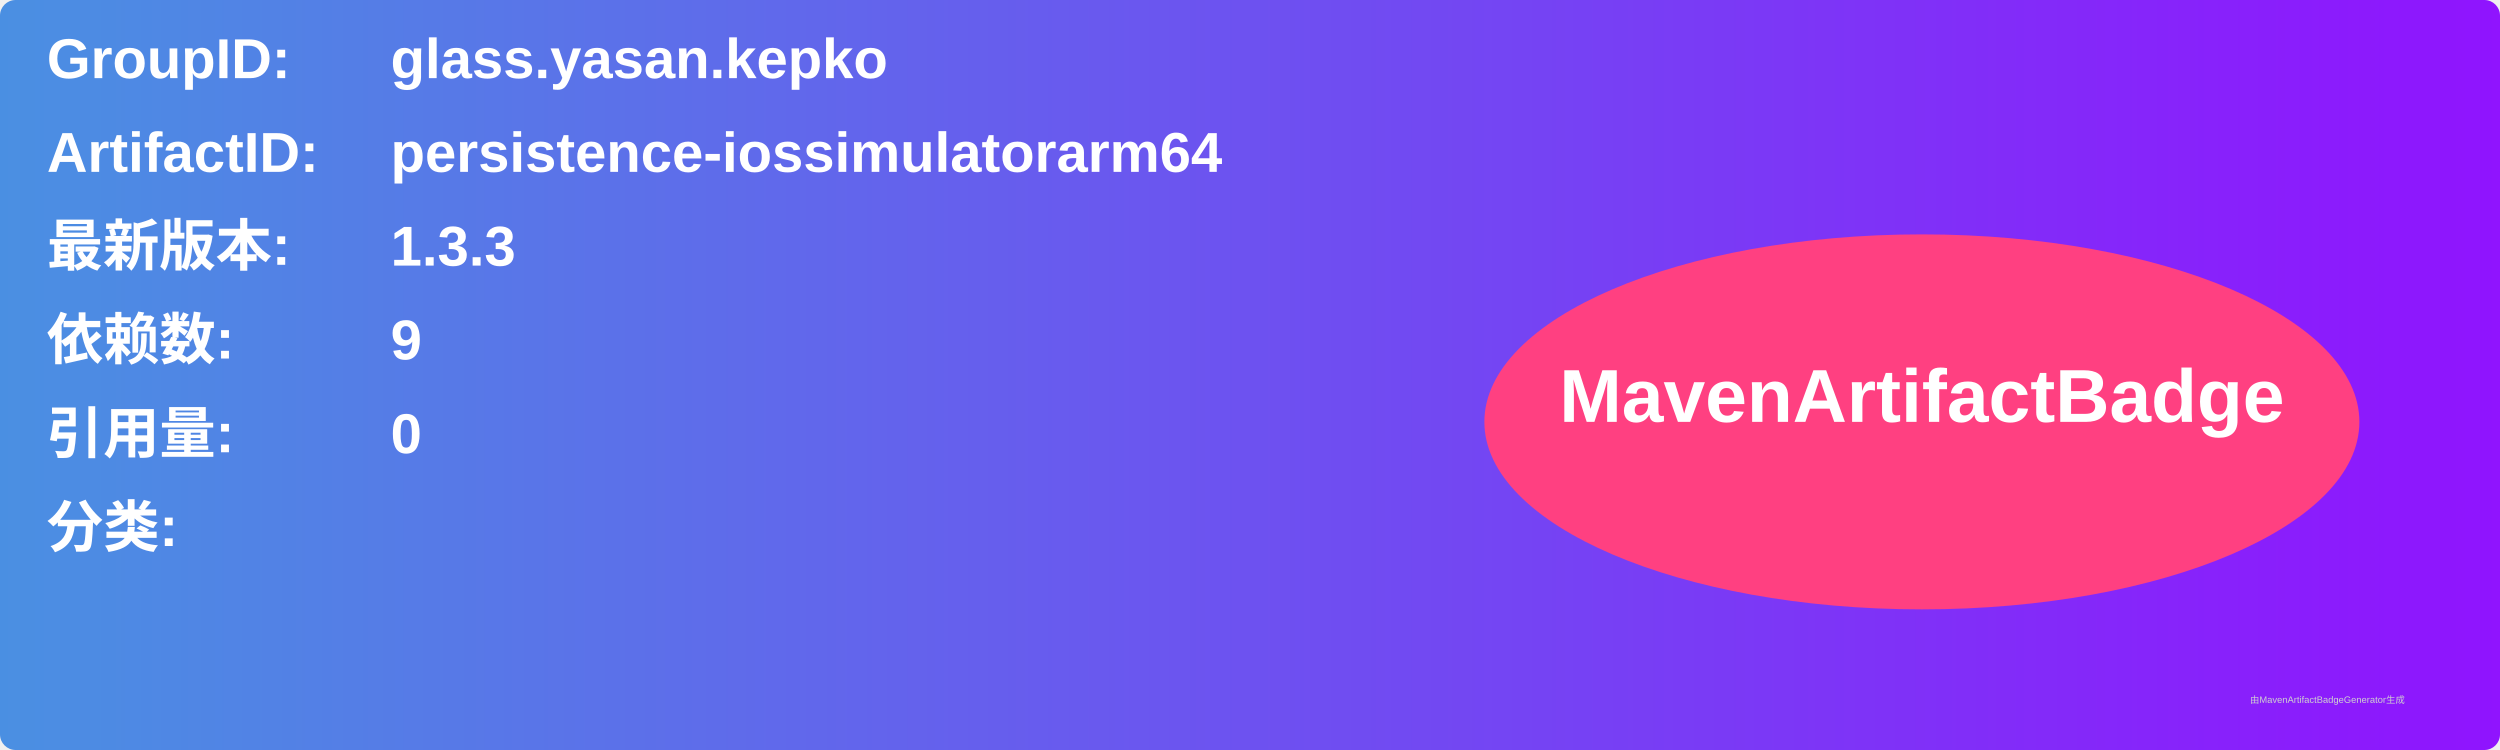
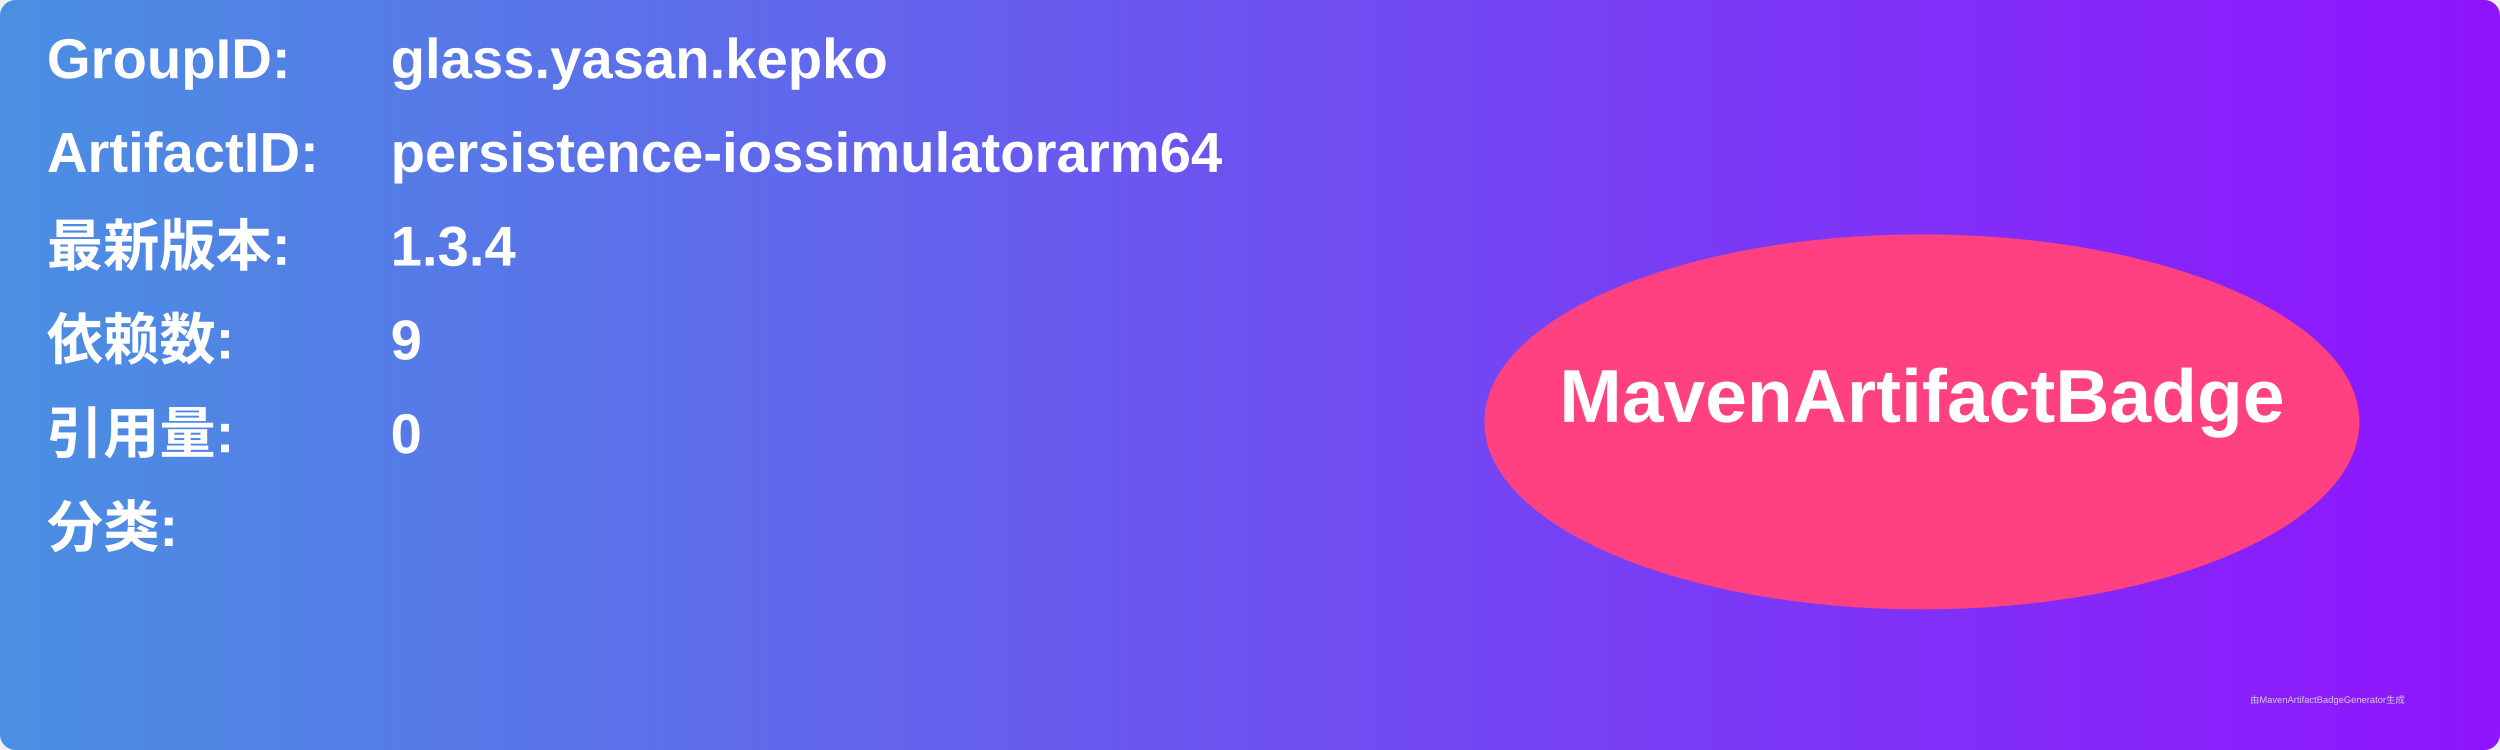
<svg xmlns="http://www.w3.org/2000/svg" width="800" height="240" viewBox="0 0 800 240">
  <linearGradient id="grad" x1="0%" y1="0%" x2="100%" y2="0%">
    <stop offset="0%" stop-color="#4a90e2" />
    <stop offset="100%" stop-color="#9013fe" />
  </linearGradient>
  <rect width="100%" height="100%" rx="5" ry="5" fill="url(#grad)" />
  <g transform="translate(15, 15)">
    <text x="0" y="10" font-family="Arial" font-size="18" fill="white" font-weight="bold" width="260">GroupID:</text>
    <text x="110" y="10" font-family="Arial" font-size="18" fill="white" font-weight="bold" width="460">glass.yasan.kepko</text>
    <text x="0" y="40" font-family="Arial" font-size="18" fill="white" font-weight="bold" width="260">ArtifactID:</text>
    <text x="110" y="40" font-family="Arial" font-size="18" fill="white" font-weight="bold" width="460">persistence-iossimulatorarm64</text>
    <text x="0" y="70" font-family="Arial" font-size="18" fill="white" font-weight="bold">最新版本:</text>
    <text x="110" y="70" font-family="Arial" font-size="18" fill="white" font-weight="bold">
-       <tspan font-weight="bold">1.3.3</tspan>
+       <tspan font-weight="bold">1.3.4</tspan>
    </text>
    <text x="0" y="100" font-family="Arial" font-size="18" fill="white" font-weight="bold">依赖数: </text>
    <text x="110" y="100" font-family="Arial" font-size="18" fill="white">
      <tspan font-weight="bold">9</tspan>
    </text>
    <text x="0" y="130" font-family="Arial" font-size="18" fill="white" font-weight="bold">引用量: </text>
    <text x="110" y="130" font-family="Arial" font-size="18" fill="white">
      <tspan font-weight="bold">0</tspan>
    </text>
    <text x="0" y="160" font-family="Arial" font-size="18" fill="white" font-weight="bold">分类:</text>
    <text x="10" y="190" font-family="Arial" font-size="10" fill="white">
      <tspan font-weight="bold" />
    </text>
    <ellipse cx="600" cy="120" rx="140" ry="60" fill="#ff4081" />
    <text x="600" y="120" text-anchor="middle" font-family="Arial" font-size="24" fill="white" font-weight="bold">MavenArtifactBadge</text>
  </g>
  <text x="720" y="225" font-family="Arial" font-size="3" fill="#d0d0d0">由MavenArtifactBadgeGenerator生成</text>
</svg>
